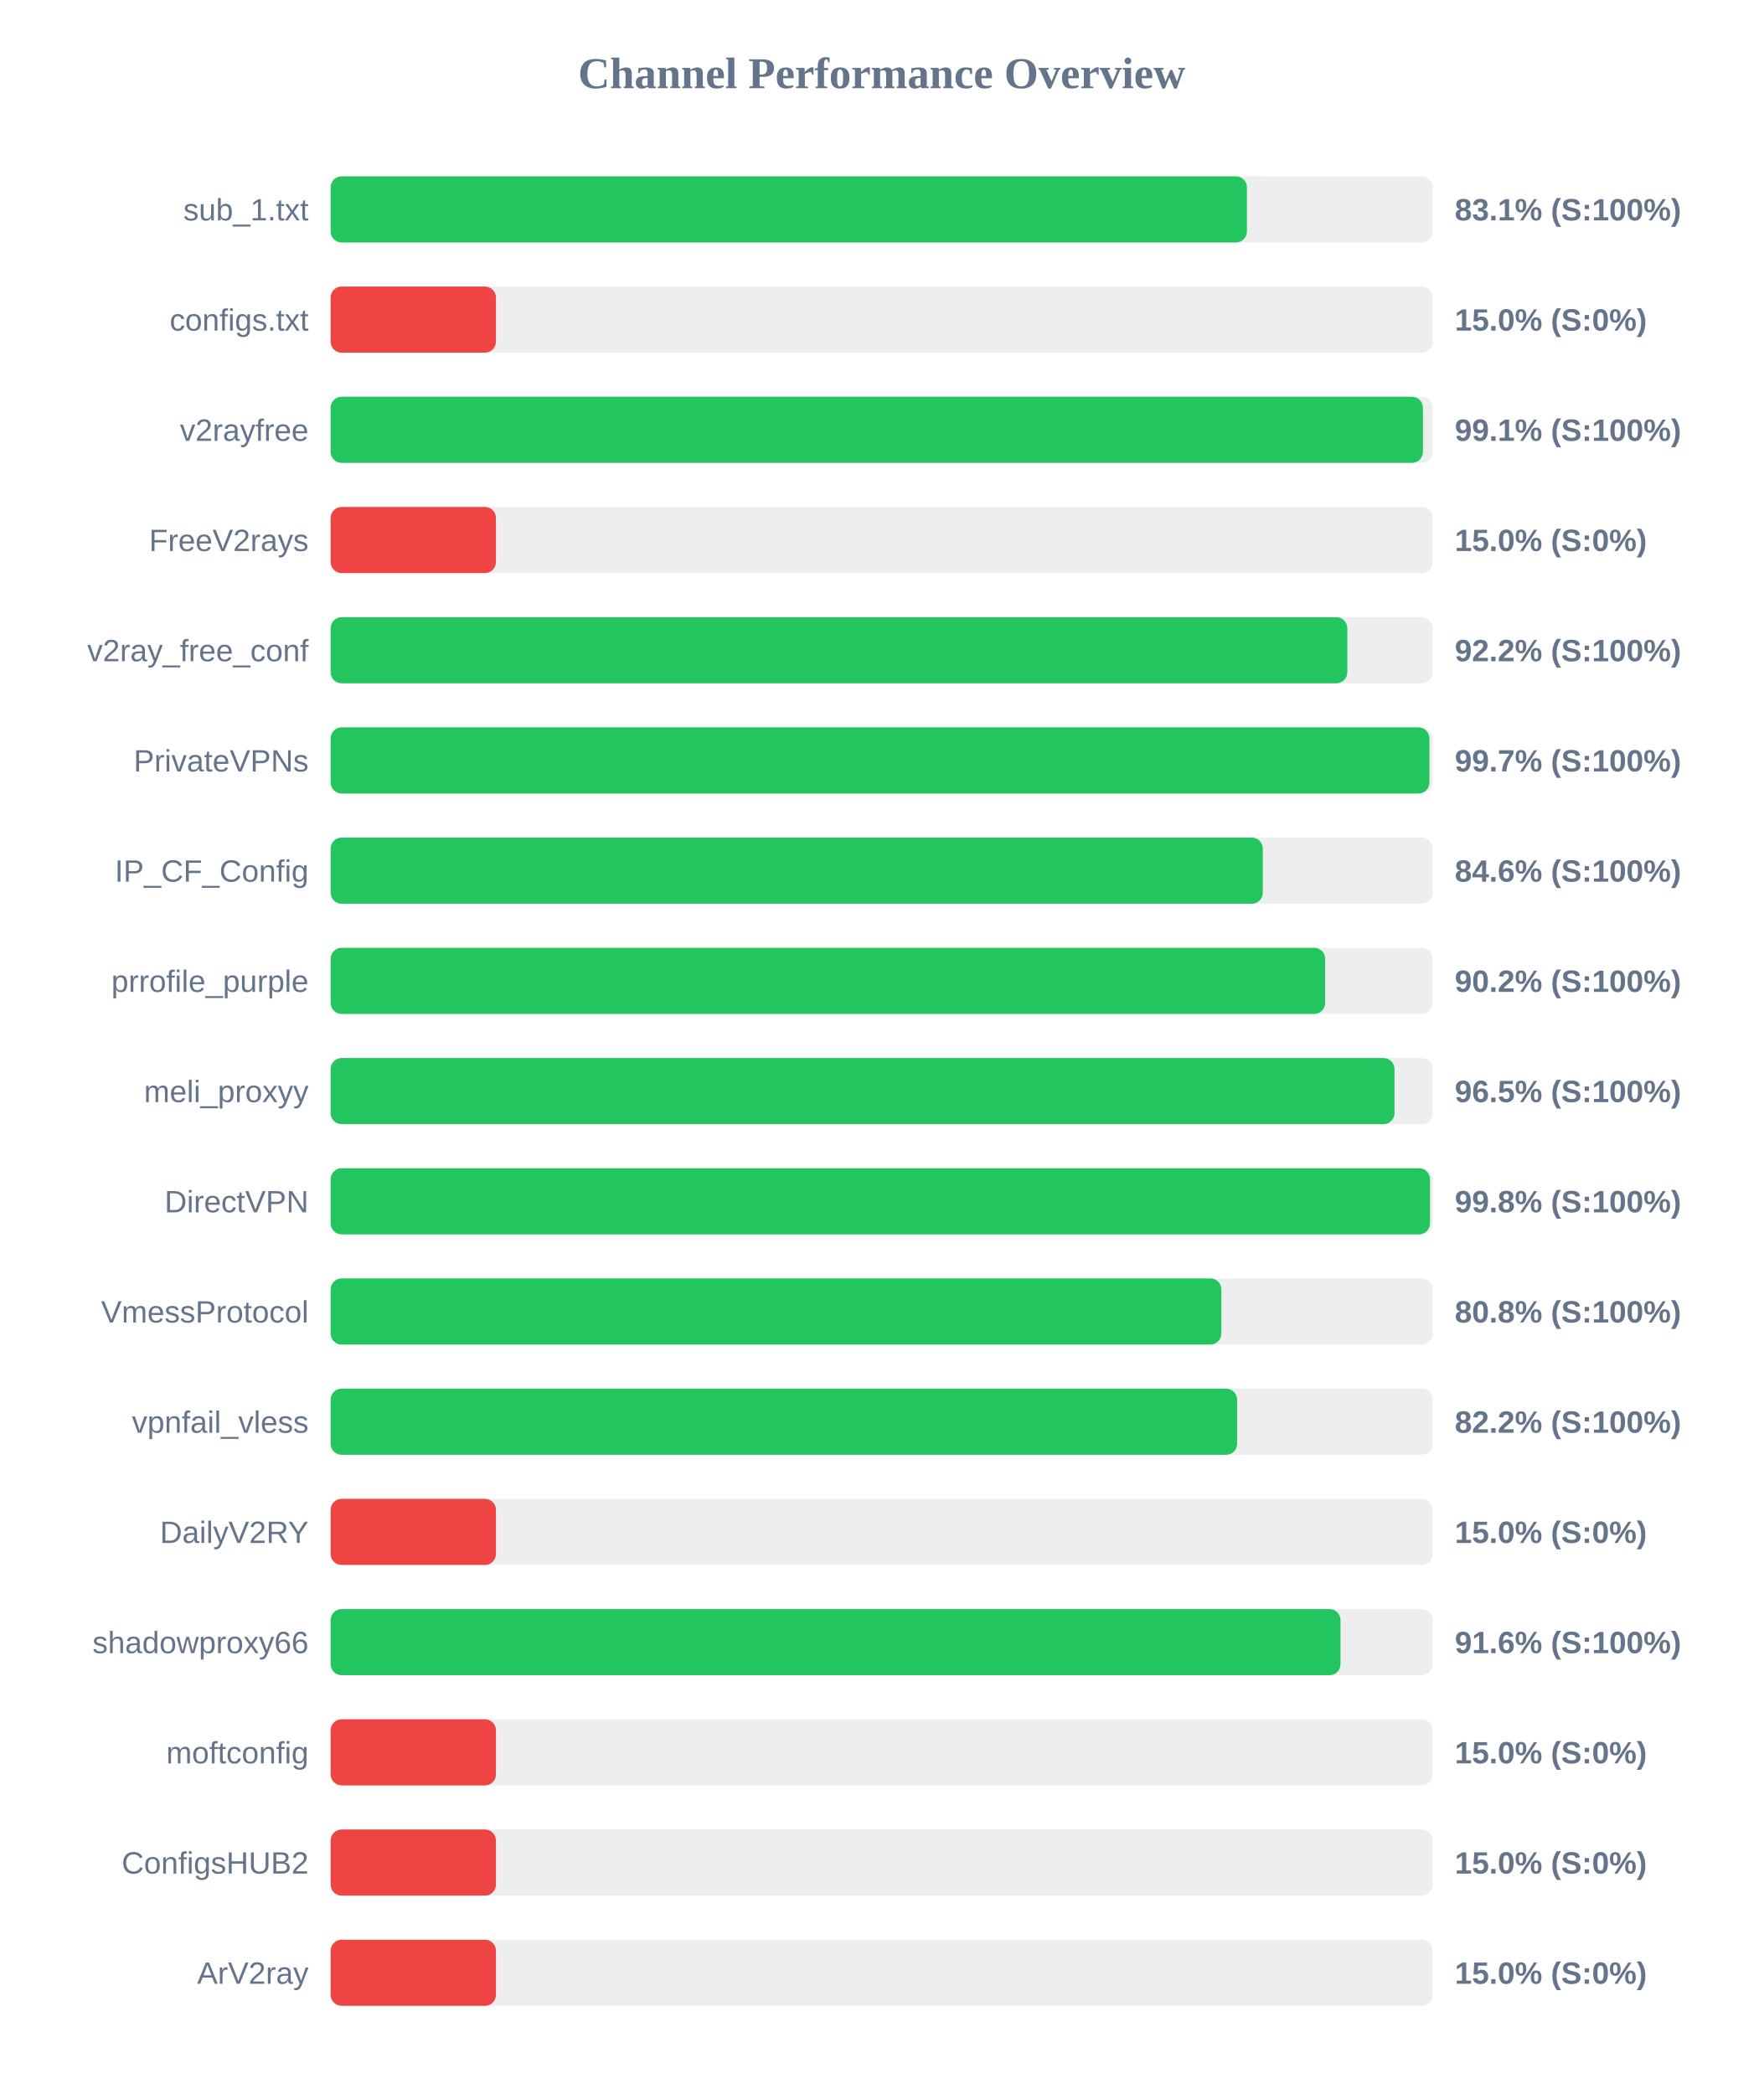
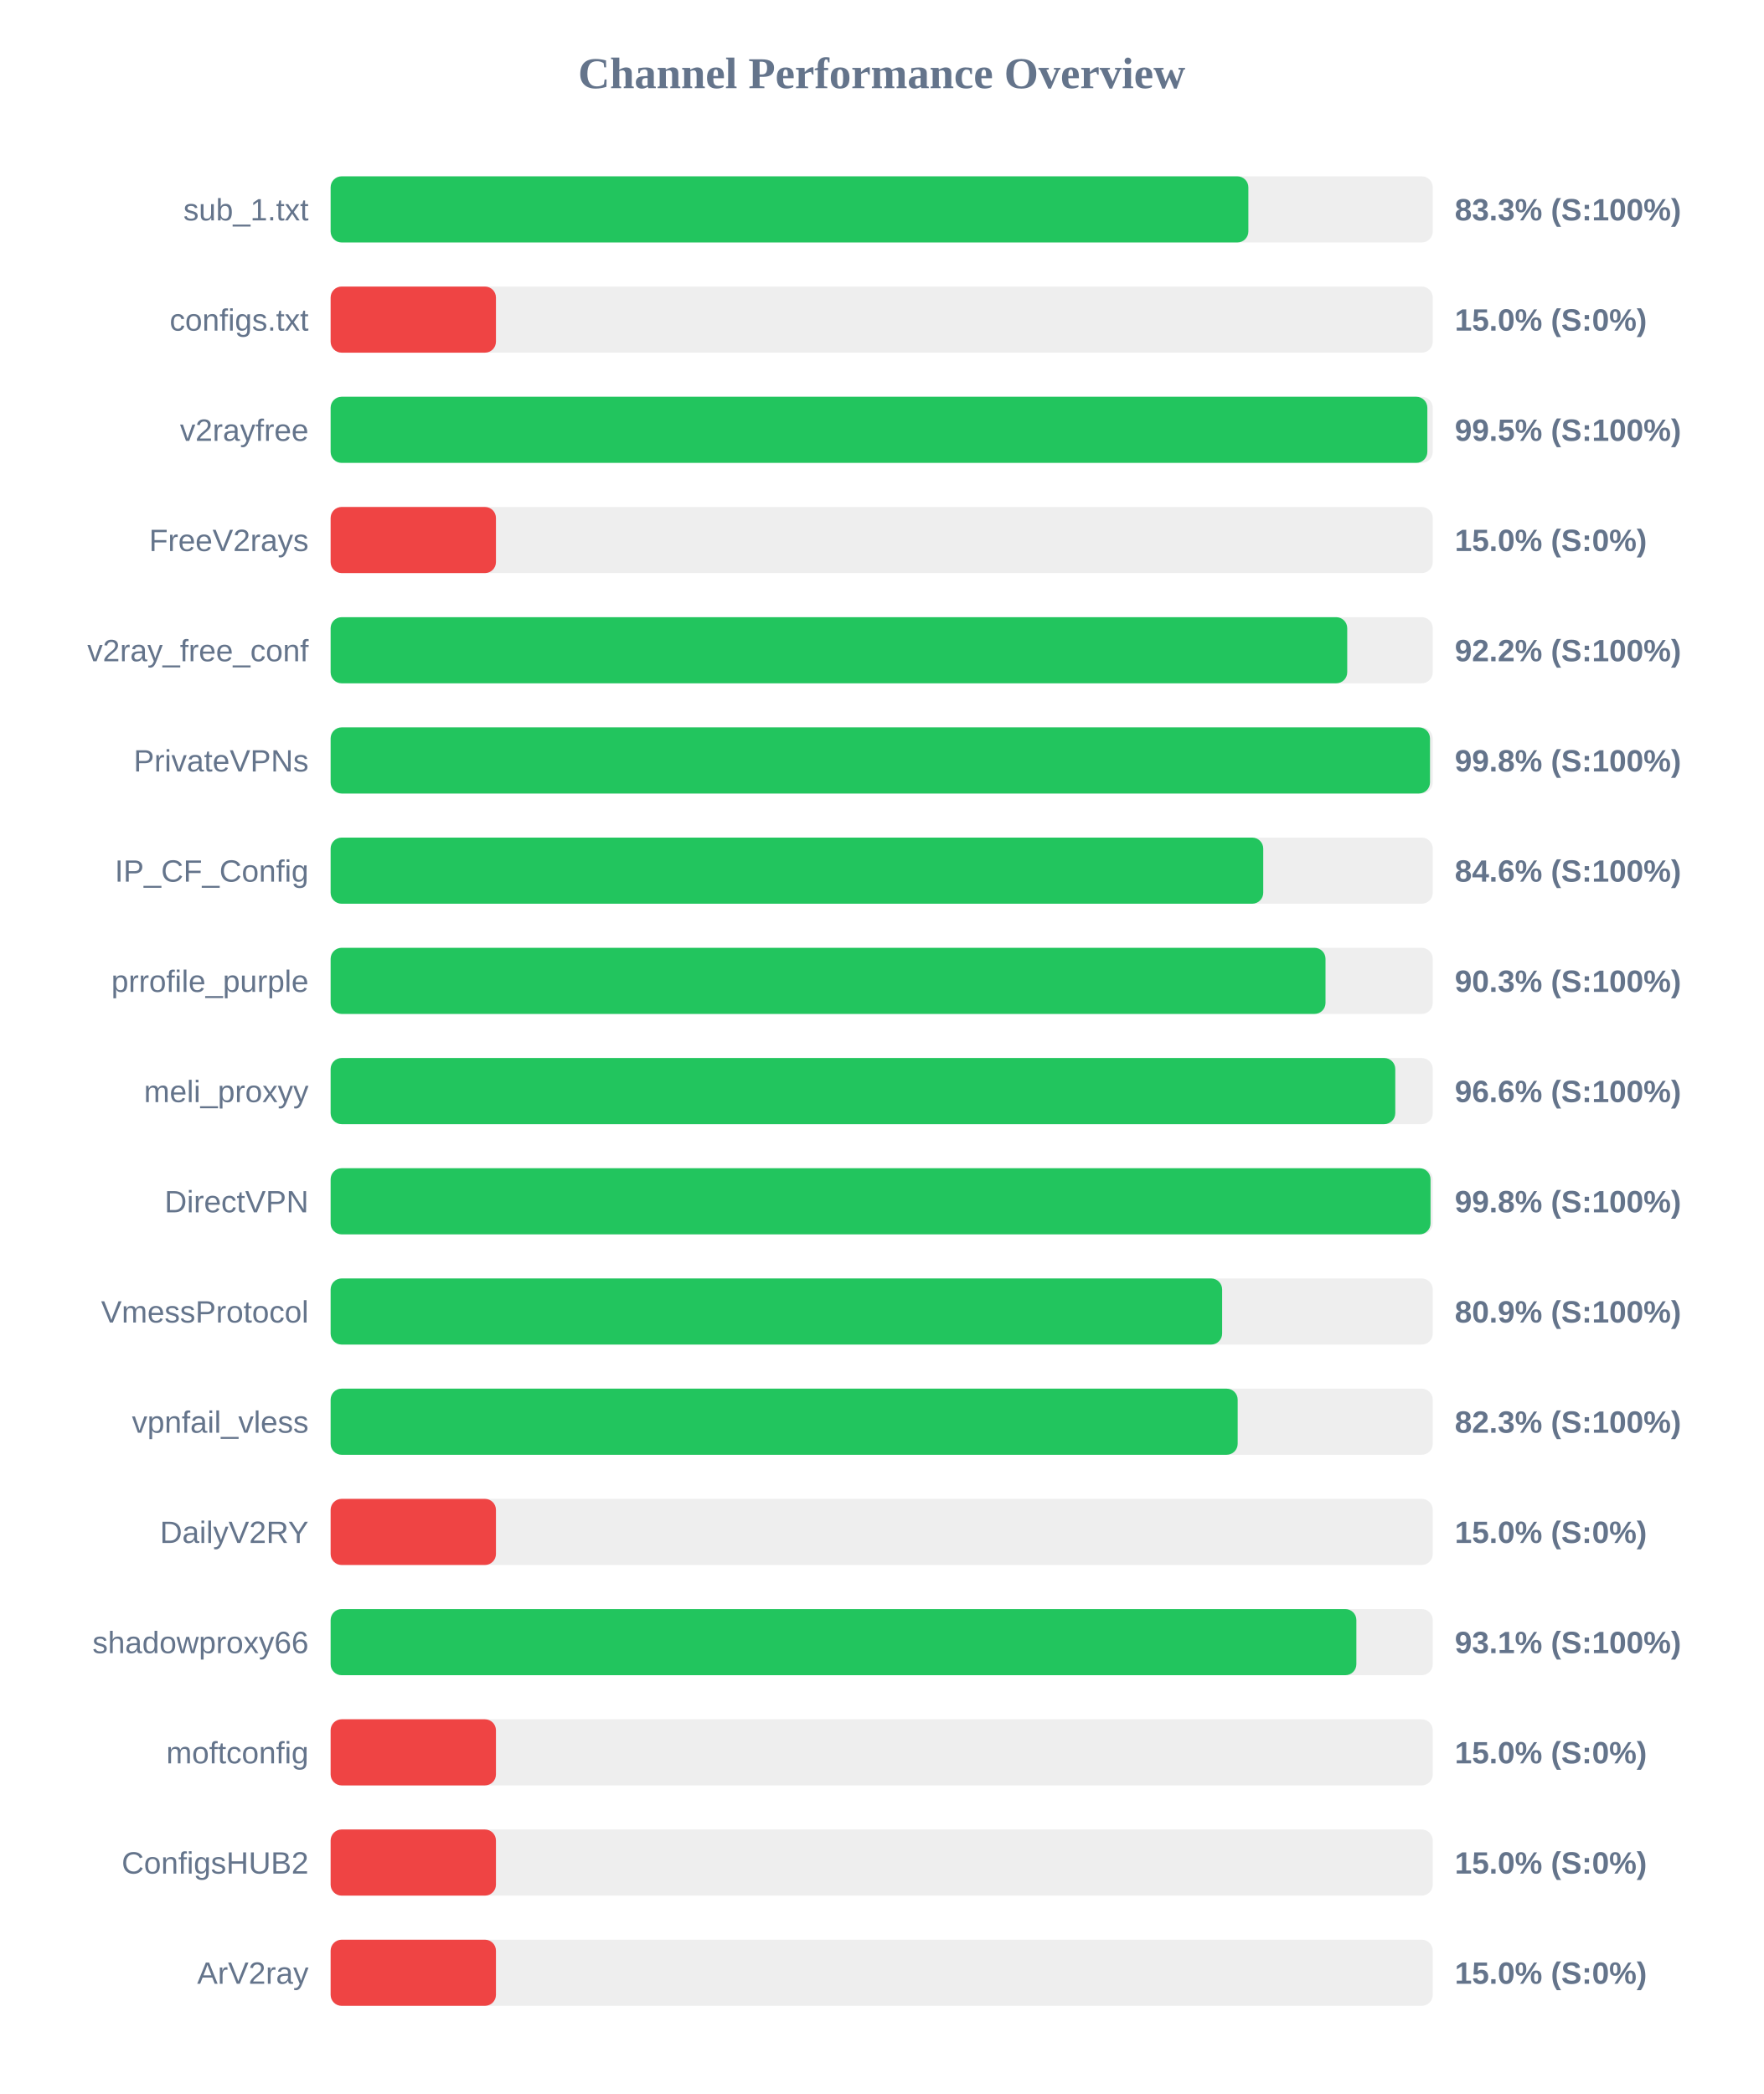
<svg xmlns="http://www.w3.org/2000/svg" width="800" height="950" version="1.1">
  <style>
        .row { font: 14px Arial; fill: #64748b; }
        .score { font: bold 14px Arial; fill: #64748b; }
    </style>
  <text x="400" y="40" text-anchor="middle" font-size="20px" font-weight="bold" fill="#64748b">Channel Performance Overview</text>
  <rect x="150" y="80" width="500" height="30" fill="#eee" rx="5" />
-   <rect x="150" y="80" width="415.7" height="30" fill="#22c55e" rx="5" />
+   <rect x="150" y="80" width="416.35" height="30" fill="#22c55e" rx="5" />
  <text x="140" y="100" text-anchor="end" class="row">sub_1.txt</text>
-   <text x="660" y="100" text-anchor="start" class="score">83.1% (S:100%)</text>
+   <text x="660" y="100" text-anchor="start" class="score">83.3% (S:100%)</text>
  <rect x="150" y="130" width="500" height="30" fill="#eee" rx="5" />
  <rect x="150" y="130" width="75.0" height="30" fill="#ef4444" rx="5" />
  <text x="140" y="150" text-anchor="end" class="row">configs.txt</text>
  <text x="660" y="150" text-anchor="start" class="score">15.0% (S:0%)</text>
  <rect x="150" y="180" width="500" height="30" fill="#eee" rx="5" />
-   <rect x="150" y="180" width="495.55" height="30" fill="#22c55e" rx="5" />
+   <rect x="150" y="180" width="497.55" height="30" fill="#22c55e" rx="5" />
  <text x="140" y="200" text-anchor="end" class="row">v2rayfree</text>
-   <text x="660" y="200" text-anchor="start" class="score">99.1% (S:100%)</text>
+   <text x="660" y="200" text-anchor="start" class="score">99.5% (S:100%)</text>
  <rect x="150" y="230" width="500" height="30" fill="#eee" rx="5" />
  <rect x="150" y="230" width="75.0" height="30" fill="#ef4444" rx="5" />
  <text x="140" y="250" text-anchor="end" class="row">FreeV2rays</text>
  <text x="660" y="250" text-anchor="start" class="score">15.0% (S:0%)</text>
  <rect x="150" y="280" width="500" height="30" fill="#eee" rx="5" />
-   <rect x="150" y="280" width="461.25" height="30" fill="#22c55e" rx="5" />
+   <rect x="150" y="280" width="461.2" height="30" fill="#22c55e" rx="5" />
  <text x="140" y="300" text-anchor="end" class="row">v2ray_free_conf</text>
  <text x="660" y="300" text-anchor="start" class="score">92.2% (S:100%)</text>
  <rect x="150" y="330" width="500" height="30" fill="#eee" rx="5" />
-   <rect x="150" y="330" width="498.5" height="30" fill="#22c55e" rx="5" />
+   <rect x="150" y="330" width="498.75" height="30" fill="#22c55e" rx="5" />
  <text x="140" y="350" text-anchor="end" class="row">PrivateVPNs</text>
-   <text x="660" y="350" text-anchor="start" class="score">99.7% (S:100%)</text>
+   <text x="660" y="350" text-anchor="start" class="score">99.8% (S:100%)</text>
  <rect x="150" y="380" width="500" height="30" fill="#eee" rx="5" />
-   <rect x="150" y="380" width="422.9" height="30" fill="#22c55e" rx="5" />
+   <rect x="150" y="380" width="423.1" height="30" fill="#22c55e" rx="5" />
  <text x="140" y="400" text-anchor="end" class="row">IP_CF_Config</text>
  <text x="660" y="400" text-anchor="start" class="score">84.6% (S:100%)</text>
  <rect x="150" y="430" width="500" height="30" fill="#eee" rx="5" />
-   <rect x="150" y="430" width="451.2" height="30" fill="#22c55e" rx="5" />
+   <rect x="150" y="430" width="451.35" height="30" fill="#22c55e" rx="5" />
  <text x="140" y="450" text-anchor="end" class="row">prrofile_purple</text>
-   <text x="660" y="450" text-anchor="start" class="score">90.2% (S:100%)</text>
+   <text x="660" y="450" text-anchor="start" class="score">90.3% (S:100%)</text>
  <rect x="150" y="480" width="500" height="30" fill="#eee" rx="5" />
-   <rect x="150" y="480" width="482.65" height="30" fill="#22c55e" rx="5" />
+   <rect x="150" y="480" width="483.0" height="30" fill="#22c55e" rx="5" />
  <text x="140" y="500" text-anchor="end" class="row">meli_proxyy</text>
-   <text x="660" y="500" text-anchor="start" class="score">96.5% (S:100%)</text>
+   <text x="660" y="500" text-anchor="start" class="score">96.6% (S:100%)</text>
  <rect x="150" y="530" width="500" height="30" fill="#eee" rx="5" />
-   <rect x="150" y="530" width="498.75" height="30" fill="#22c55e" rx="5" />
+   <rect x="150" y="530" width="499.0" height="30" fill="#22c55e" rx="5" />
  <text x="140" y="550" text-anchor="end" class="row">DirectVPN</text>
  <text x="660" y="550" text-anchor="start" class="score">99.8% (S:100%)</text>
  <rect x="150" y="580" width="500" height="30" fill="#eee" rx="5" />
-   <rect x="150" y="580" width="404.1" height="30" fill="#22c55e" rx="5" />
+   <rect x="150" y="580" width="404.45" height="30" fill="#22c55e" rx="5" />
  <text x="140" y="600" text-anchor="end" class="row">VmessProtocol</text>
-   <text x="660" y="600" text-anchor="start" class="score">80.8% (S:100%)</text>
+   <text x="660" y="600" text-anchor="start" class="score">80.9% (S:100%)</text>
  <rect x="150" y="630" width="500" height="30" fill="#eee" rx="5" />
-   <rect x="150" y="630" width="411.25" height="30" fill="#22c55e" rx="5" />
+   <rect x="150" y="630" width="411.5" height="30" fill="#22c55e" rx="5" />
  <text x="140" y="650" text-anchor="end" class="row">vpnfail_vless</text>
-   <text x="660" y="650" text-anchor="start" class="score">82.2% (S:100%)</text>
+   <text x="660" y="650" text-anchor="start" class="score">82.3% (S:100%)</text>
  <rect x="150" y="680" width="500" height="30" fill="#eee" rx="5" />
  <rect x="150" y="680" width="75.0" height="30" fill="#ef4444" rx="5" />
  <text x="140" y="700" text-anchor="end" class="row">DailyV2RY</text>
  <text x="660" y="700" text-anchor="start" class="score">15.0% (S:0%)</text>
  <rect x="150" y="730" width="500" height="30" fill="#eee" rx="5" />
-   <rect x="150" y="730" width="458.15" height="30" fill="#22c55e" rx="5" />
+   <rect x="150" y="730" width="465.35" height="30" fill="#22c55e" rx="5" />
  <text x="140" y="750" text-anchor="end" class="row">shadowproxy66</text>
-   <text x="660" y="750" text-anchor="start" class="score">91.6% (S:100%)</text>
+   <text x="660" y="750" text-anchor="start" class="score">93.1% (S:100%)</text>
  <rect x="150" y="780" width="500" height="30" fill="#eee" rx="5" />
  <rect x="150" y="780" width="75.0" height="30" fill="#ef4444" rx="5" />
  <text x="140" y="800" text-anchor="end" class="row">moftconfig</text>
  <text x="660" y="800" text-anchor="start" class="score">15.0% (S:0%)</text>
  <rect x="150" y="830" width="500" height="30" fill="#eee" rx="5" />
  <rect x="150" y="830" width="75.0" height="30" fill="#ef4444" rx="5" />
  <text x="140" y="850" text-anchor="end" class="row">ConfigsHUB2</text>
  <text x="660" y="850" text-anchor="start" class="score">15.0% (S:0%)</text>
  <rect x="150" y="880" width="500" height="30" fill="#eee" rx="5" />
  <rect x="150" y="880" width="75.0" height="30" fill="#ef4444" rx="5" />
  <text x="140" y="900" text-anchor="end" class="row">ArV2ray</text>
  <text x="660" y="900" text-anchor="start" class="score">15.0% (S:0%)</text>
</svg>
